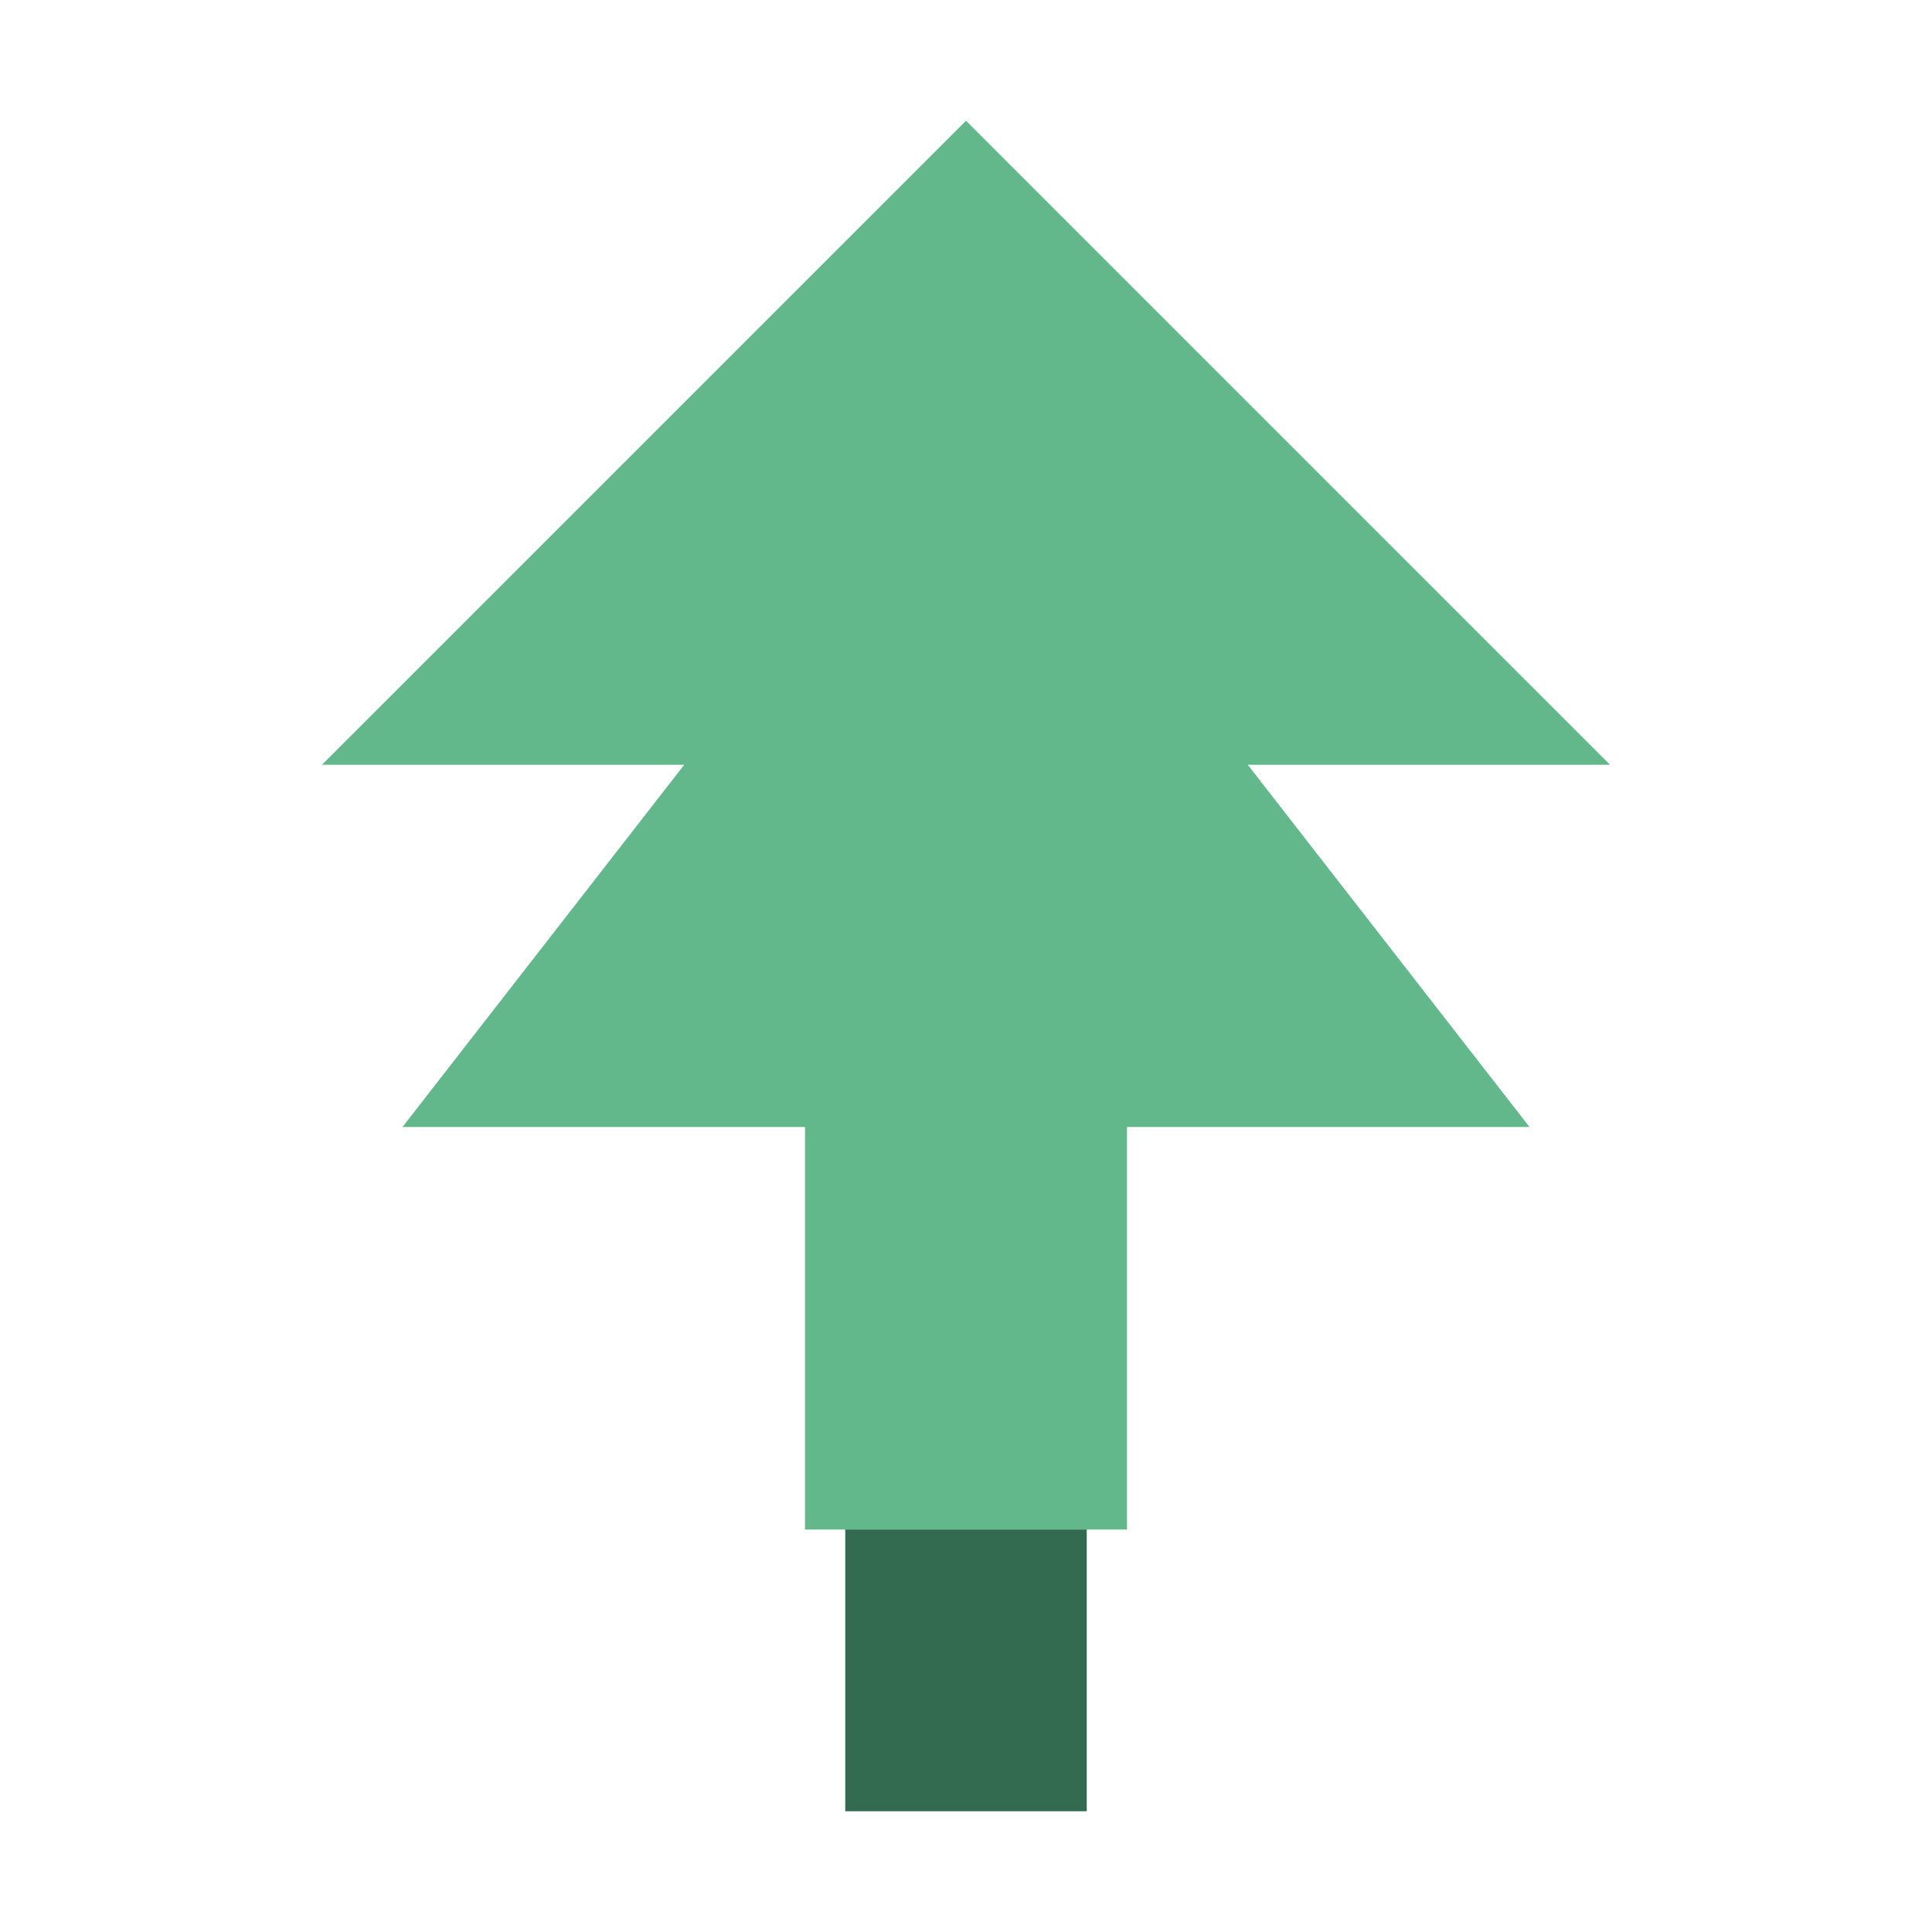
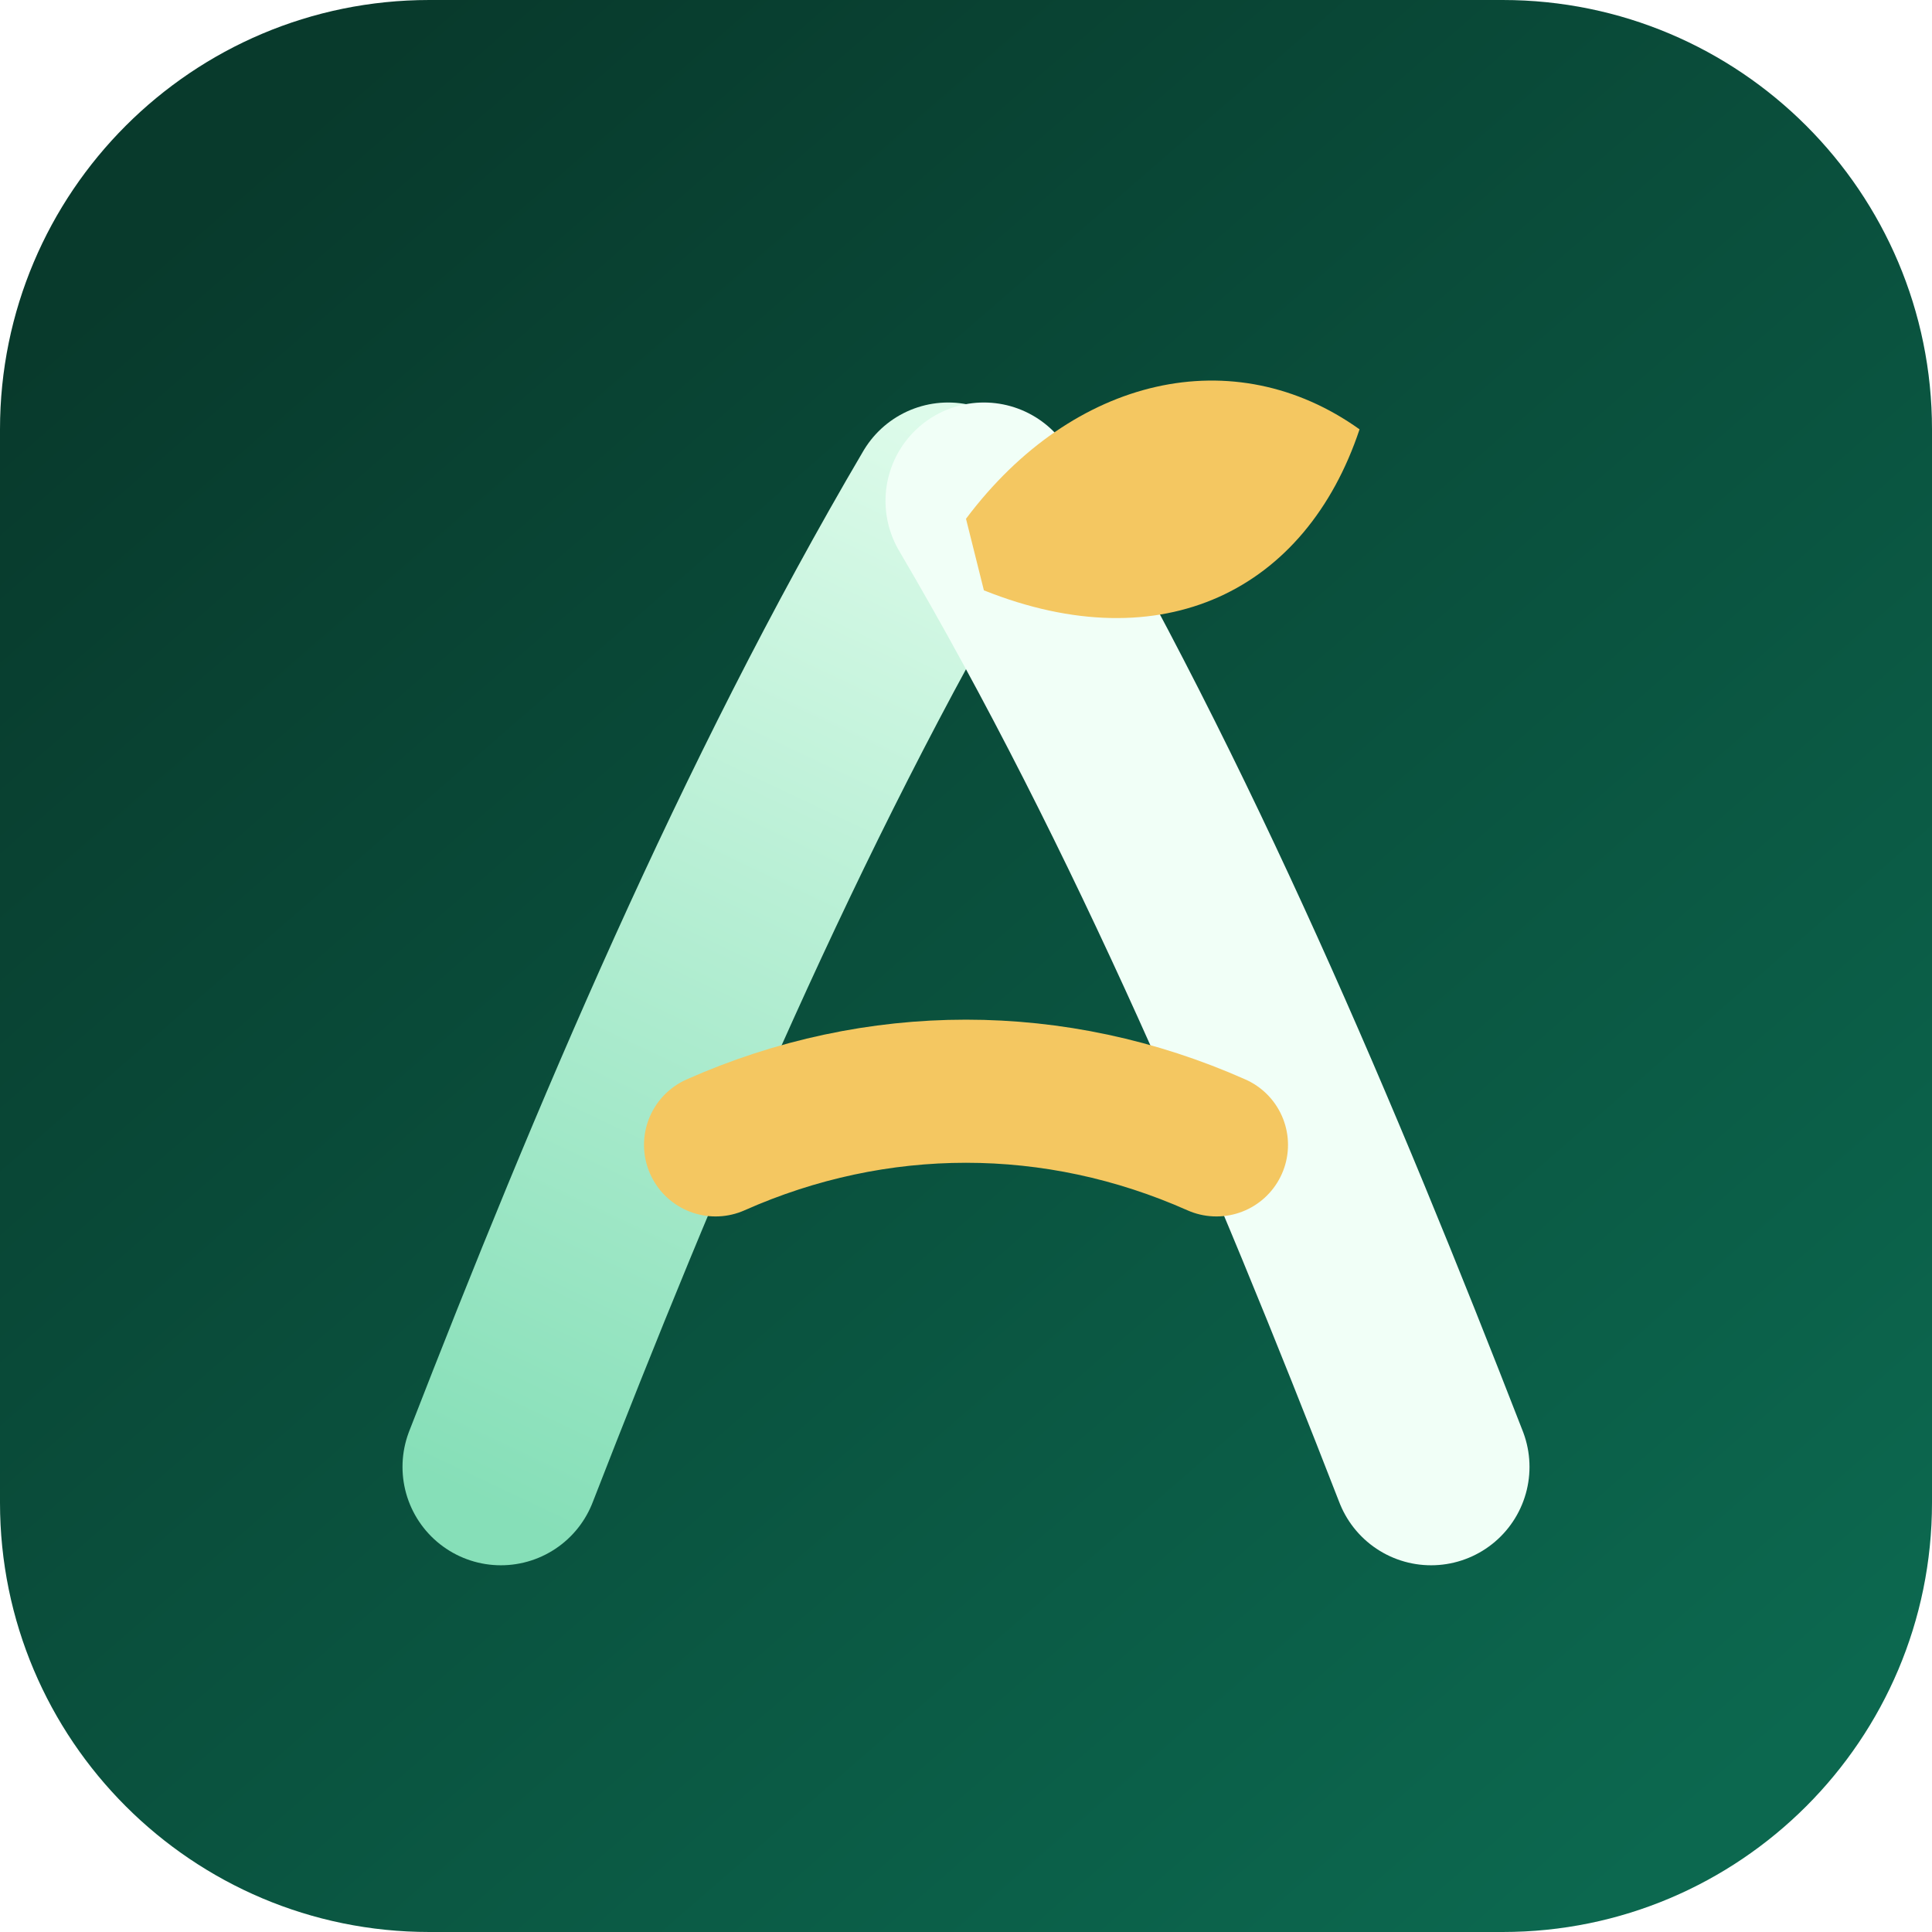
- <svg xmlns="http://www.w3.org/2000/svg" viewBox="0 0 48 48">
-   <path fill="#62B88A" d="M24 3 8 19h9l-7 9h10v10h8V28h10l-7-9h9L24 3Z" />
-   <path fill="#326B50" d="M21 38h6v7h-6z" />
+ <svg xmlns="http://www.w3.org/2000/svg" viewBox="0 0 108 108">
+   <defs>
+     <linearGradient id="bg" x1="15" y1="8" x2="96" y2="101" gradientUnits="userSpaceOnUse">
+       <stop stop-color="#083A2C" />
+       <stop offset="1" stop-color="#0C684F" />
+     </linearGradient>
+     <linearGradient id="leftStem" x1="27" y1="84" x2="55" y2="25" gradientUnits="userSpaceOnUse">
+       <stop stop-color="#86DFB8" />
+       <stop offset="1" stop-color="#DDFBEA" />
+     </linearGradient>
+   </defs>
+   <rect width="108" height="108" rx="24" fill="url(#bg)" />
+   <path d="M28 82C35 64 43 45 53 28" fill="none" stroke="url(#leftStem)" stroke-width="11" stroke-linecap="round" />
+   <path d="M55 28C65 45 73 64 80 82" fill="none" stroke="#F1FFF7" stroke-width="11" stroke-linecap="round" />
+   <path d="M40 64C49 60 59 60 68 64" fill="none" stroke="#F4C761" stroke-width="8" stroke-linecap="round" />
+   <path d="M54 29C60 21 69 19 76 24C73 33 65 37 55 33Z" fill="#F4C761" />
</svg>
